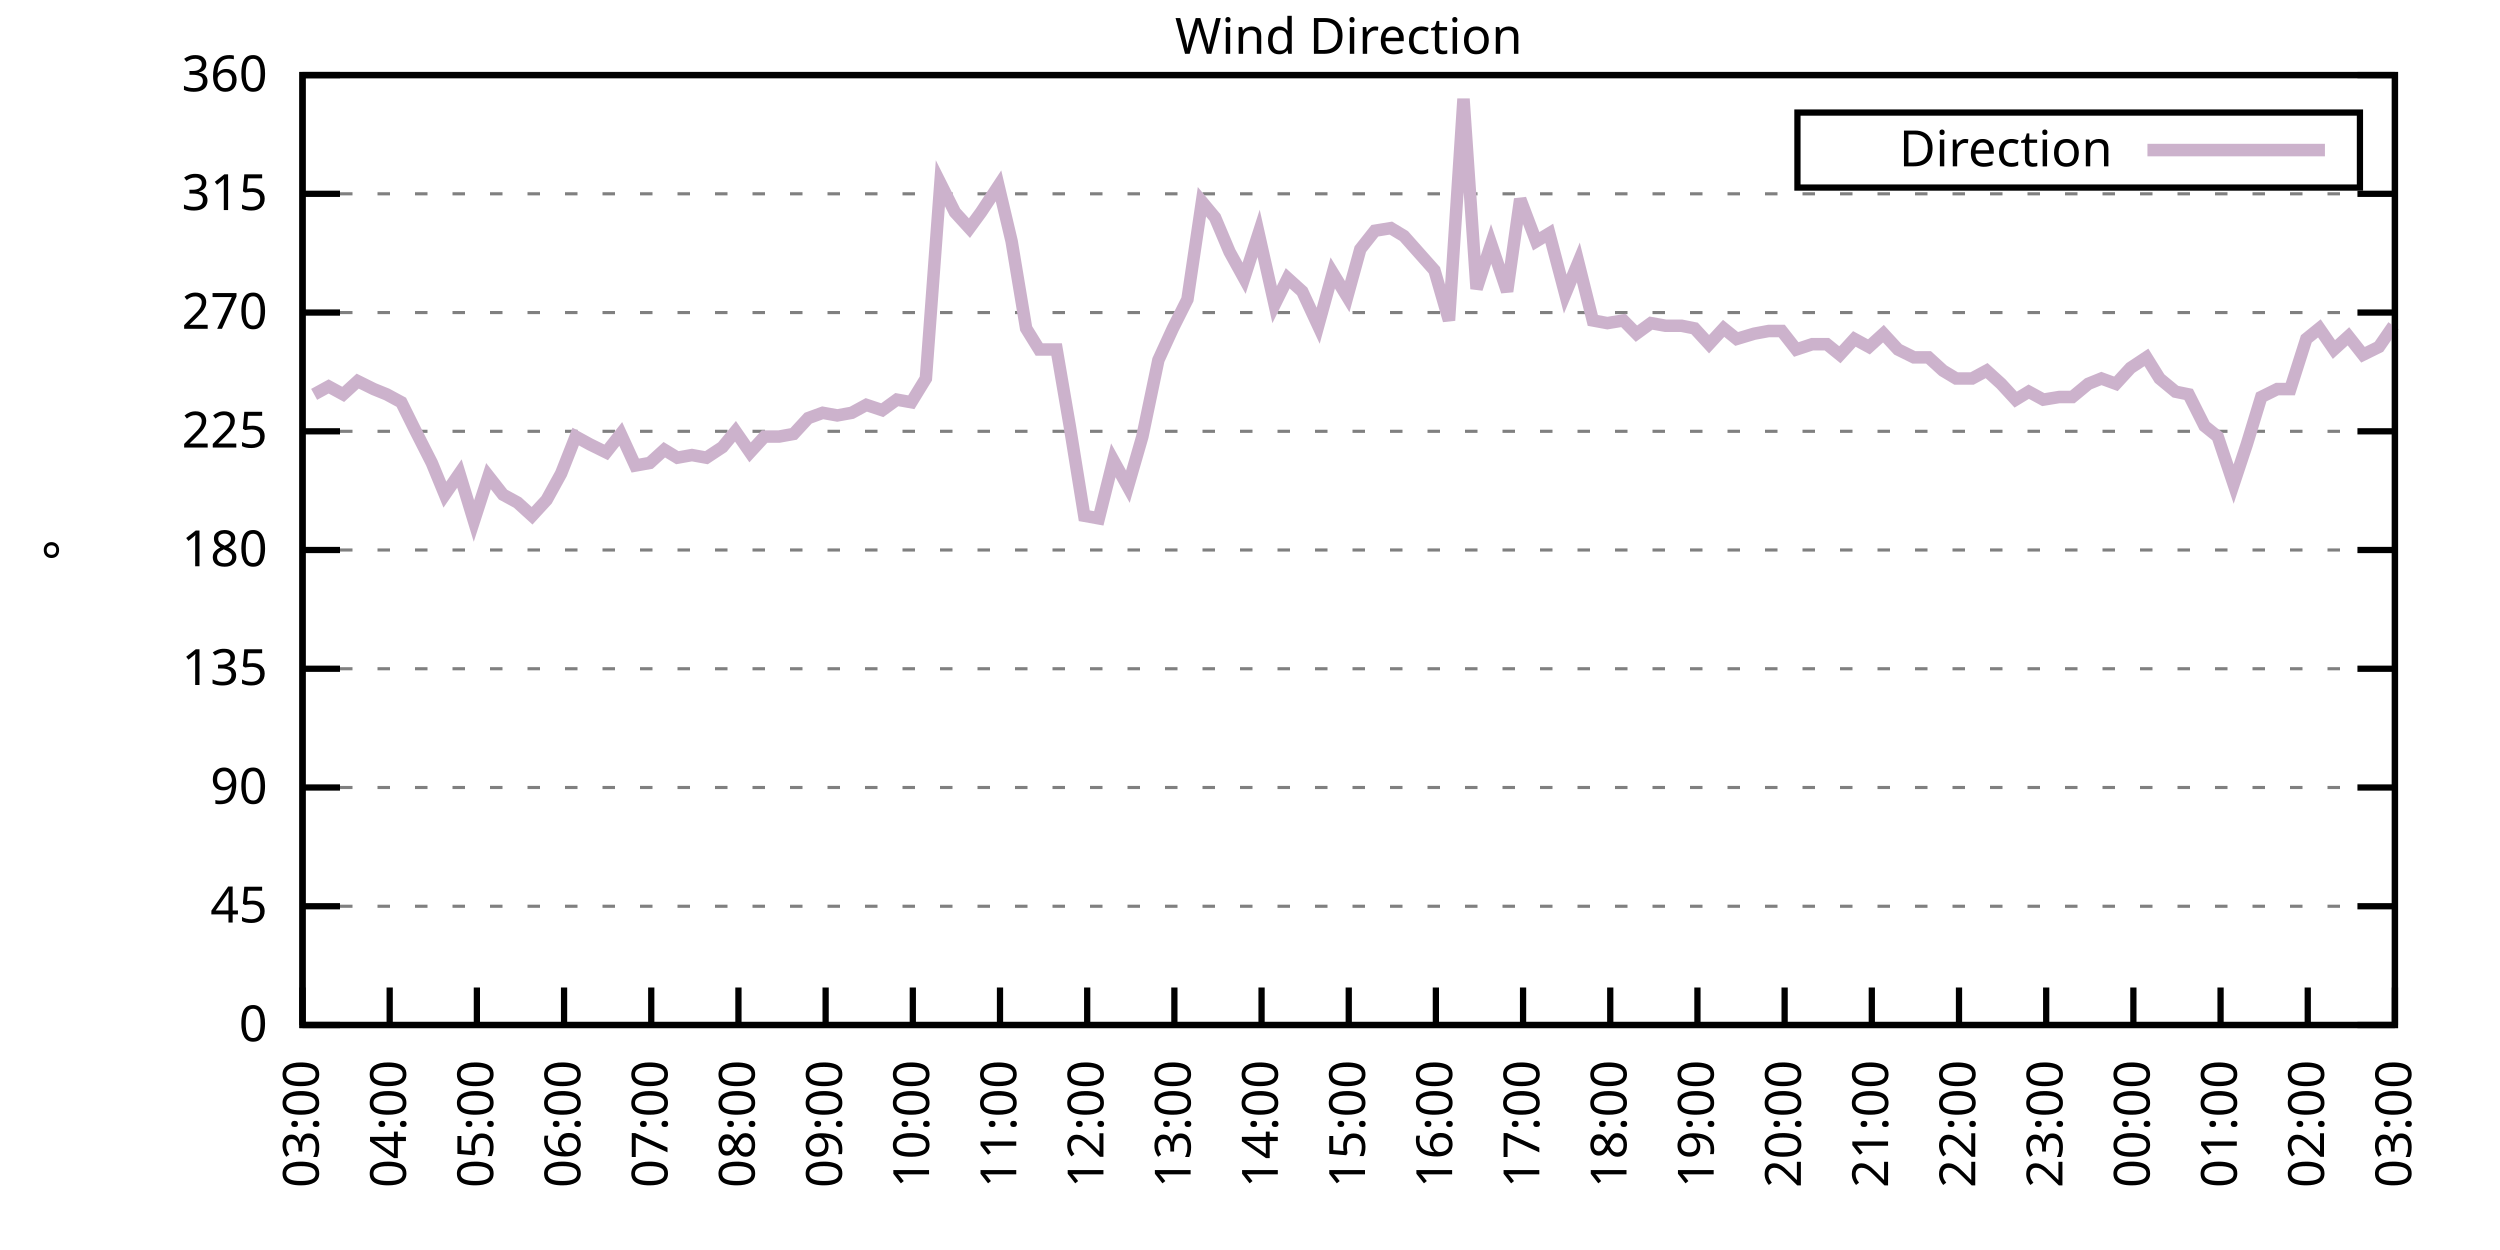
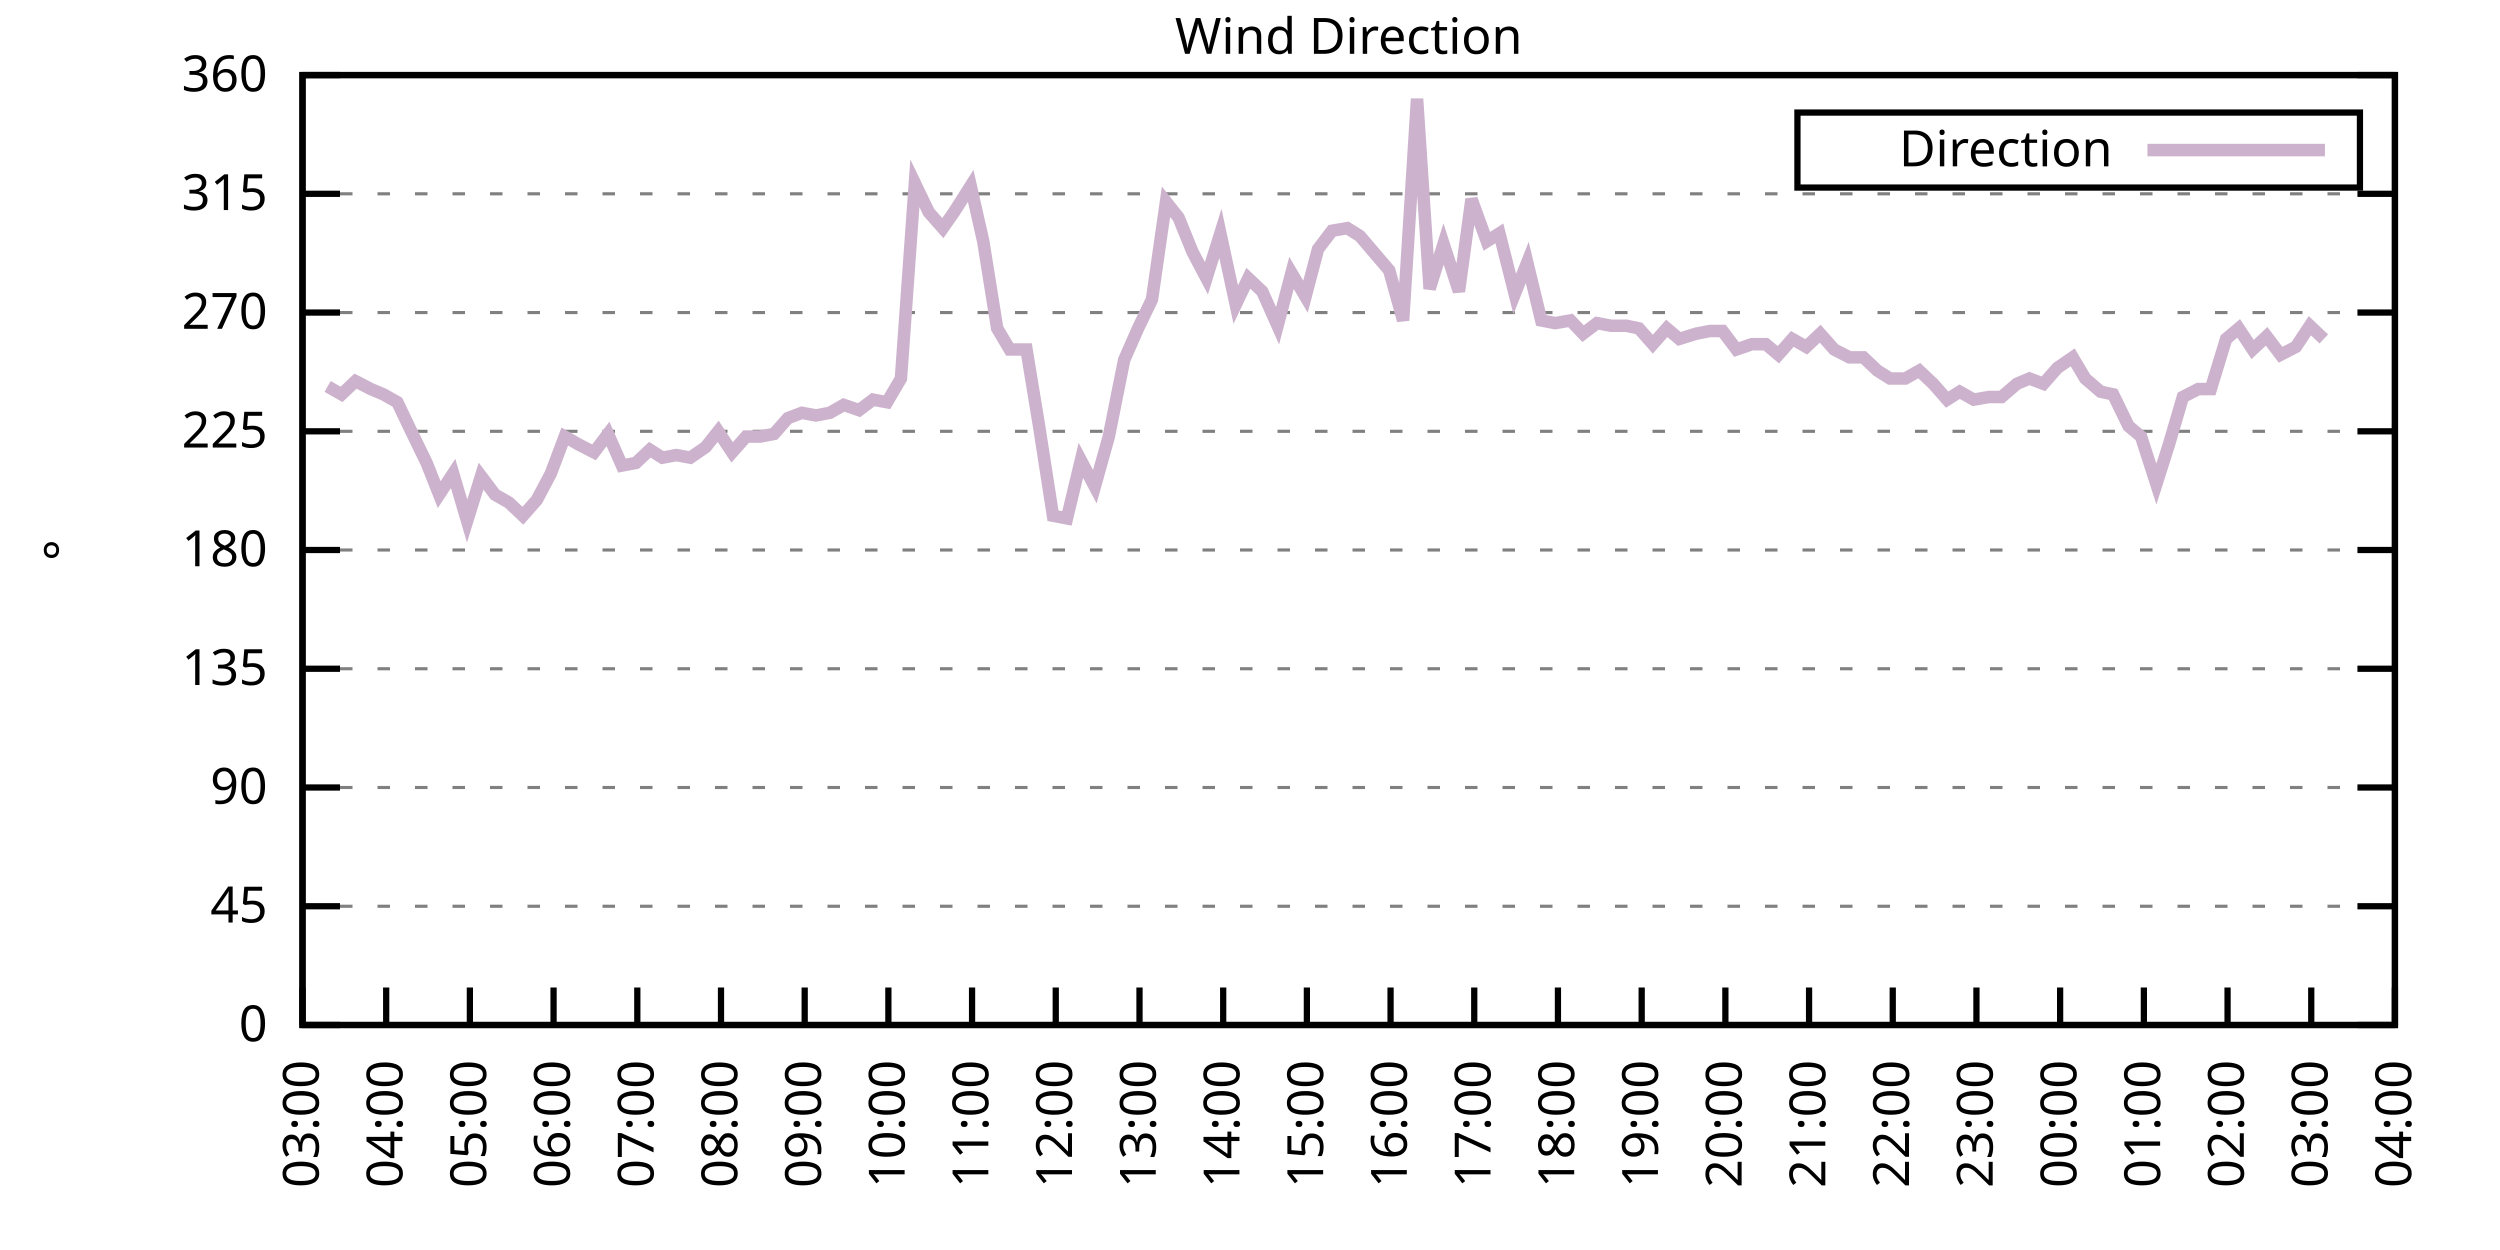
<svg xmlns="http://www.w3.org/2000/svg" xmlns:xlink="http://www.w3.org/1999/xlink" width="400" height="200" viewBox="0 0 400 200">
  <g id="gnuplot_canvas">
    <rect x="0" y="0" width="400" height="200" fill="none" />
    <defs>
      <circle id="gpDot" r="0.5" stroke-width="0.5" stroke="currentColor" />
      <path id="gpPt0" stroke-width="0.333" stroke="currentColor" d="M-1,0 h2 M0,-1 v2" />
      <path id="gpPt1" stroke-width="0.333" stroke="currentColor" d="M-1,-1 L1,1 M1,-1 L-1,1" />
      <path id="gpPt2" stroke-width="0.333" stroke="currentColor" d="M-1,0 L1,0 M0,-1 L0,1 M-1,-1 L1,1 M-1,1 L1,-1" />
      <rect id="gpPt3" stroke-width="0.333" stroke="currentColor" x="-1" y="-1" width="2" height="2" />
      <rect id="gpPt4" stroke-width="0.333" stroke="currentColor" fill="currentColor" x="-1" y="-1" width="2" height="2" />
      <circle id="gpPt5" stroke-width="0.333" stroke="currentColor" cx="0" cy="0" r="1" />
      <use xlink:href="#gpPt5" id="gpPt6" fill="currentColor" stroke="none" />
      <path id="gpPt7" stroke-width="0.333" stroke="currentColor" d="M0,-1.33 L-1.33,0.67 L1.33,0.67 z" />
      <use xlink:href="#gpPt7" id="gpPt8" fill="currentColor" stroke="none" />
      <use xlink:href="#gpPt7" id="gpPt9" stroke="currentColor" transform="rotate(180)" />
      <use xlink:href="#gpPt9" id="gpPt10" fill="currentColor" stroke="none" />
      <use xlink:href="#gpPt3" id="gpPt11" stroke="currentColor" transform="rotate(45)" />
      <use xlink:href="#gpPt11" id="gpPt12" fill="currentColor" stroke="none" />
      <path id="gpPt13" stroke-width="0.333" stroke="currentColor" d="M0,1.330 L1.265,0.411 L0.782,-1.067 L-0.782,-1.076 L-1.265,0.411 z" />
      <use xlink:href="#gpPt13" id="gpPt14" fill="currentColor" stroke="none" />
      <filter id="textbox" filterUnits="objectBoundingBox" x="0" y="0" height="1" width="1">
        <feFlood flood-color="white" flood-opacity="1" result="bgnd" />
        <feComposite in="SourceGraphic" in2="bgnd" operator="atop" />
      </filter>
      <filter id="greybox" filterUnits="objectBoundingBox" x="0" y="0" height="1" width="1">
        <feFlood flood-color="lightgrey" flood-opacity="1" result="grey" />
        <feComposite in="SourceGraphic" in2="grey" operator="atop" />
      </filter>
    </defs>
    <g fill="none" color="white" stroke="currentColor" stroke-width="1.00" stroke-linecap="butt" stroke-linejoin="miter">
</g>
    <g fill="none" color="black" stroke="currentColor" stroke-width="1.00" stroke-linecap="butt" stroke-linejoin="miter">
      <g stroke="none" shape-rendering="crispEdges">
        <polygon fill="rgb(255, 255, 255)" points="48.40,164.00 383.18,164.00 383.18,12.02 48.40,12.02 " />
      </g>
    </g>
    <g fill="none" color="black" stroke="currentColor" stroke-width="1.00" stroke-linecap="butt" stroke-linejoin="miter">
</g>
    <g fill="none" color="black" stroke="black" stroke-width="0.50" stroke-linecap="butt" stroke-linejoin="miter">
</g>
    <g fill="none" color="gray" stroke="currentColor" stroke-width="0.50" stroke-linecap="butt" stroke-linejoin="miter">
      <path stroke="gray" stroke-dasharray="2,4" class="gridline" d="M48.40,164.00 L383.19,164.00  " />
    </g>
    <g fill="none" color="gray" stroke="gray" stroke-width="1.00" stroke-linecap="butt" stroke-linejoin="miter">
</g>
    <g fill="none" color="black" stroke="currentColor" stroke-width="1.00" stroke-linecap="butt" stroke-linejoin="miter">
      <path stroke="black" d="M48.40,164.00 L54.40,164.00 M383.19,164.00 L377.19,164.00  " />
      <g transform="translate(42.80,166.60)" stroke="none" fill="black" font-family="Sans" font-size="8.00" text-anchor="end">
        <text>
          <tspan font-family="Sans"> 0</tspan>
        </text>
      </g>
    </g>
    <g fill="none" color="black" stroke="currentColor" stroke-width="1.00" stroke-linecap="butt" stroke-linejoin="miter">
</g>
    <g fill="none" color="black" stroke="black" stroke-width="0.50" stroke-linecap="butt" stroke-linejoin="miter">
</g>
    <g fill="none" color="gray" stroke="currentColor" stroke-width="0.50" stroke-linecap="butt" stroke-linejoin="miter">
      <path stroke="gray" stroke-dasharray="2,4" class="gridline" d="M48.40,145.00 L383.19,145.00  " />
    </g>
    <g fill="none" color="gray" stroke="gray" stroke-width="1.00" stroke-linecap="butt" stroke-linejoin="miter">
</g>
    <g fill="none" color="black" stroke="currentColor" stroke-width="1.00" stroke-linecap="butt" stroke-linejoin="miter">
      <path stroke="black" d="M48.40,145.00 L54.40,145.00 M383.19,145.00 L377.19,145.00  " />
      <g transform="translate(42.80,147.60)" stroke="none" fill="black" font-family="Sans" font-size="8.00" text-anchor="end">
        <text>
          <tspan font-family="Sans"> 45</tspan>
        </text>
      </g>
    </g>
    <g fill="none" color="black" stroke="currentColor" stroke-width="1.00" stroke-linecap="butt" stroke-linejoin="miter">
</g>
    <g fill="none" color="black" stroke="black" stroke-width="0.50" stroke-linecap="butt" stroke-linejoin="miter">
</g>
    <g fill="none" color="gray" stroke="currentColor" stroke-width="0.50" stroke-linecap="butt" stroke-linejoin="miter">
      <path stroke="gray" stroke-dasharray="2,4" class="gridline" d="M48.40,126.00 L383.19,126.00  " />
    </g>
    <g fill="none" color="gray" stroke="gray" stroke-width="1.00" stroke-linecap="butt" stroke-linejoin="miter">
</g>
    <g fill="none" color="black" stroke="currentColor" stroke-width="1.00" stroke-linecap="butt" stroke-linejoin="miter">
      <path stroke="black" d="M48.40,126.00 L54.40,126.00 M383.19,126.00 L377.19,126.00  " />
      <g transform="translate(42.80,128.60)" stroke="none" fill="black" font-family="Sans" font-size="8.00" text-anchor="end">
        <text>
          <tspan font-family="Sans"> 90</tspan>
        </text>
      </g>
    </g>
    <g fill="none" color="black" stroke="currentColor" stroke-width="1.00" stroke-linecap="butt" stroke-linejoin="miter">
</g>
    <g fill="none" color="black" stroke="black" stroke-width="0.50" stroke-linecap="butt" stroke-linejoin="miter">
</g>
    <g fill="none" color="gray" stroke="currentColor" stroke-width="0.50" stroke-linecap="butt" stroke-linejoin="miter">
      <path stroke="gray" stroke-dasharray="2,4" class="gridline" d="M48.40,107.00 L383.19,107.00  " />
    </g>
    <g fill="none" color="gray" stroke="gray" stroke-width="1.00" stroke-linecap="butt" stroke-linejoin="miter">
</g>
    <g fill="none" color="black" stroke="currentColor" stroke-width="1.00" stroke-linecap="butt" stroke-linejoin="miter">
      <path stroke="black" d="M48.40,107.00 L54.40,107.00 M383.19,107.00 L377.19,107.00  " />
      <g transform="translate(42.80,109.60)" stroke="none" fill="black" font-family="Sans" font-size="8.00" text-anchor="end">
        <text>
          <tspan font-family="Sans"> 135</tspan>
        </text>
      </g>
    </g>
    <g fill="none" color="black" stroke="currentColor" stroke-width="1.00" stroke-linecap="butt" stroke-linejoin="miter">
</g>
    <g fill="none" color="black" stroke="black" stroke-width="0.50" stroke-linecap="butt" stroke-linejoin="miter">
</g>
    <g fill="none" color="gray" stroke="currentColor" stroke-width="0.50" stroke-linecap="butt" stroke-linejoin="miter">
      <path stroke="gray" stroke-dasharray="2,4" class="gridline" d="M48.40,88.00 L383.19,88.00  " />
    </g>
    <g fill="none" color="gray" stroke="gray" stroke-width="1.00" stroke-linecap="butt" stroke-linejoin="miter">
</g>
    <g fill="none" color="black" stroke="currentColor" stroke-width="1.00" stroke-linecap="butt" stroke-linejoin="miter">
      <path stroke="black" d="M48.40,88.00 L54.40,88.00 M383.19,88.00 L377.19,88.00  " />
      <g transform="translate(42.80,90.60)" stroke="none" fill="black" font-family="Sans" font-size="8.00" text-anchor="end">
        <text>
          <tspan font-family="Sans"> 180</tspan>
        </text>
      </g>
    </g>
    <g fill="none" color="black" stroke="currentColor" stroke-width="1.00" stroke-linecap="butt" stroke-linejoin="miter">
</g>
    <g fill="none" color="black" stroke="black" stroke-width="0.50" stroke-linecap="butt" stroke-linejoin="miter">
</g>
    <g fill="none" color="gray" stroke="currentColor" stroke-width="0.50" stroke-linecap="butt" stroke-linejoin="miter">
      <path stroke="gray" stroke-dasharray="2,4" class="gridline" d="M48.40,69.01 L383.19,69.01  " />
    </g>
    <g fill="none" color="gray" stroke="gray" stroke-width="1.00" stroke-linecap="butt" stroke-linejoin="miter">
</g>
    <g fill="none" color="black" stroke="currentColor" stroke-width="1.00" stroke-linecap="butt" stroke-linejoin="miter">
      <path stroke="black" d="M48.40,69.01 L54.40,69.01 M383.19,69.01 L377.19,69.01  " />
      <g transform="translate(42.80,71.61)" stroke="none" fill="black" font-family="Sans" font-size="8.00" text-anchor="end">
        <text>
          <tspan font-family="Sans"> 225</tspan>
        </text>
      </g>
    </g>
    <g fill="none" color="black" stroke="currentColor" stroke-width="1.00" stroke-linecap="butt" stroke-linejoin="miter">
</g>
    <g fill="none" color="black" stroke="black" stroke-width="0.50" stroke-linecap="butt" stroke-linejoin="miter">
</g>
    <g fill="none" color="gray" stroke="currentColor" stroke-width="0.50" stroke-linecap="butt" stroke-linejoin="miter">
      <path stroke="gray" stroke-dasharray="2,4" class="gridline" d="M48.40,50.01 L383.19,50.01  " />
    </g>
    <g fill="none" color="gray" stroke="gray" stroke-width="1.00" stroke-linecap="butt" stroke-linejoin="miter">
</g>
    <g fill="none" color="black" stroke="currentColor" stroke-width="1.00" stroke-linecap="butt" stroke-linejoin="miter">
      <path stroke="black" d="M48.40,50.01 L54.40,50.01 M383.19,50.01 L377.19,50.01  " />
      <g transform="translate(42.80,52.61)" stroke="none" fill="black" font-family="Sans" font-size="8.00" text-anchor="end">
        <text>
          <tspan font-family="Sans"> 270</tspan>
        </text>
      </g>
    </g>
    <g fill="none" color="black" stroke="currentColor" stroke-width="1.00" stroke-linecap="butt" stroke-linejoin="miter">
</g>
    <g fill="none" color="black" stroke="black" stroke-width="0.50" stroke-linecap="butt" stroke-linejoin="miter">
</g>
    <g fill="none" color="gray" stroke="currentColor" stroke-width="0.50" stroke-linecap="butt" stroke-linejoin="miter">
      <path stroke="gray" stroke-dasharray="2,4" class="gridline" d="M48.40,31.01 L383.19,31.01  " />
    </g>
    <g fill="none" color="gray" stroke="gray" stroke-width="1.00" stroke-linecap="butt" stroke-linejoin="miter">
</g>
    <g fill="none" color="black" stroke="currentColor" stroke-width="1.00" stroke-linecap="butt" stroke-linejoin="miter">
      <path stroke="black" d="M48.40,31.01 L54.40,31.01 M383.19,31.01 L377.19,31.01  " />
      <g transform="translate(42.80,33.61)" stroke="none" fill="black" font-family="Sans" font-size="8.00" text-anchor="end">
        <text>
          <tspan font-family="Sans"> 315</tspan>
        </text>
      </g>
    </g>
    <g fill="none" color="black" stroke="currentColor" stroke-width="1.00" stroke-linecap="butt" stroke-linejoin="miter">
</g>
    <g fill="none" color="black" stroke="black" stroke-width="0.50" stroke-linecap="butt" stroke-linejoin="miter">
</g>
    <g fill="none" color="gray" stroke="currentColor" stroke-width="0.50" stroke-linecap="butt" stroke-linejoin="miter">
      <path stroke="gray" stroke-dasharray="2,4" class="gridline" d="M48.40,12.01 L383.19,12.01  " />
    </g>
    <g fill="none" color="gray" stroke="gray" stroke-width="1.00" stroke-linecap="butt" stroke-linejoin="miter">
</g>
    <g fill="none" color="black" stroke="currentColor" stroke-width="1.00" stroke-linecap="butt" stroke-linejoin="miter">
      <path stroke="black" d="M48.40,12.01 L54.40,12.01 M383.19,12.01 L377.19,12.01  " />
      <g transform="translate(42.80,14.61)" stroke="none" fill="black" font-family="Sans" font-size="8.00" text-anchor="end">
        <text>
          <tspan font-family="Sans"> 360</tspan>
        </text>
      </g>
    </g>
    <g fill="none" color="black" stroke="currentColor" stroke-width="1.00" stroke-linecap="butt" stroke-linejoin="miter">
      <path stroke="black" d="M48.40,164.00 L48.40,158.00  " />
      <g transform="translate(51.00,169.60) rotate(270.00)" stroke="none" fill="black" font-family="Sans" font-size="8.00" text-anchor="end">
        <text>
          <tspan font-family="Sans">03:00</tspan>
        </text>
      </g>
    </g>
    <g fill="none" color="black" stroke="currentColor" stroke-width="1.00" stroke-linecap="butt" stroke-linejoin="miter">
-       <path stroke="black" d="M62.35,164.00 L62.35,158.00  " />
-       <g transform="translate(64.95,169.60) rotate(270.00)" stroke="none" fill="black" font-family="Sans" font-size="8.00" text-anchor="end">
+       <path stroke="black" d="M61.79,164.00 L61.79,158.00  " />
+       <g transform="translate(64.39,169.60) rotate(270.00)" stroke="none" fill="black" font-family="Sans" font-size="8.00" text-anchor="end">
        <text>
          <tspan font-family="Sans">04:00</tspan>
        </text>
      </g>
    </g>
    <g fill="none" color="black" stroke="currentColor" stroke-width="1.00" stroke-linecap="butt" stroke-linejoin="miter">
-       <path stroke="black" d="M76.30,164.00 L76.30,158.00  " />
-       <g transform="translate(78.90,169.60) rotate(270.00)" stroke="none" fill="black" font-family="Sans" font-size="8.00" text-anchor="end">
+       <path stroke="black" d="M75.18,164.00 L75.18,158.00  " />
+       <g transform="translate(77.78,169.60) rotate(270.00)" stroke="none" fill="black" font-family="Sans" font-size="8.00" text-anchor="end">
        <text>
          <tspan font-family="Sans">05:00</tspan>
        </text>
      </g>
    </g>
    <g fill="none" color="black" stroke="currentColor" stroke-width="1.00" stroke-linecap="butt" stroke-linejoin="miter">
-       <path stroke="black" d="M90.25,164.00 L90.25,158.00  " />
-       <g transform="translate(92.85,169.60) rotate(270.00)" stroke="none" fill="black" font-family="Sans" font-size="8.00" text-anchor="end">
+       <path stroke="black" d="M88.57,164.00 L88.57,158.00  " />
+       <g transform="translate(91.17,169.60) rotate(270.00)" stroke="none" fill="black" font-family="Sans" font-size="8.00" text-anchor="end">
        <text>
          <tspan font-family="Sans">06:00</tspan>
        </text>
      </g>
    </g>
    <g fill="none" color="black" stroke="currentColor" stroke-width="1.00" stroke-linecap="butt" stroke-linejoin="miter">
-       <path stroke="black" d="M104.20,164.00 L104.20,158.00  " />
-       <g transform="translate(106.80,169.60) rotate(270.00)" stroke="none" fill="black" font-family="Sans" font-size="8.00" text-anchor="end">
+       <path stroke="black" d="M101.97,164.00 L101.97,158.00  " />
+       <g transform="translate(104.57,169.60) rotate(270.00)" stroke="none" fill="black" font-family="Sans" font-size="8.00" text-anchor="end">
        <text>
          <tspan font-family="Sans">07:00</tspan>
        </text>
      </g>
    </g>
    <g fill="none" color="black" stroke="currentColor" stroke-width="1.00" stroke-linecap="butt" stroke-linejoin="miter">
-       <path stroke="black" d="M118.15,164.00 L118.15,158.00  " />
-       <g transform="translate(120.75,169.60) rotate(270.00)" stroke="none" fill="black" font-family="Sans" font-size="8.00" text-anchor="end">
+       <path stroke="black" d="M115.36,164.00 L115.36,158.00  " />
+       <g transform="translate(117.96,169.60) rotate(270.00)" stroke="none" fill="black" font-family="Sans" font-size="8.00" text-anchor="end">
        <text>
          <tspan font-family="Sans">08:00</tspan>
        </text>
      </g>
    </g>
    <g fill="none" color="black" stroke="currentColor" stroke-width="1.00" stroke-linecap="butt" stroke-linejoin="miter">
-       <path stroke="black" d="M132.10,164.00 L132.10,158.00  " />
-       <g transform="translate(134.70,169.60) rotate(270.00)" stroke="none" fill="black" font-family="Sans" font-size="8.00" text-anchor="end">
+       <path stroke="black" d="M128.75,164.00 L128.75,158.00  " />
+       <g transform="translate(131.35,169.60) rotate(270.00)" stroke="none" fill="black" font-family="Sans" font-size="8.00" text-anchor="end">
        <text>
          <tspan font-family="Sans">09:00</tspan>
        </text>
      </g>
    </g>
    <g fill="none" color="black" stroke="currentColor" stroke-width="1.00" stroke-linecap="butt" stroke-linejoin="miter">
-       <path stroke="black" d="M146.05,164.00 L146.05,158.00  " />
-       <g transform="translate(148.65,169.60) rotate(270.00)" stroke="none" fill="black" font-family="Sans" font-size="8.00" text-anchor="end">
+       <path stroke="black" d="M142.14,164.00 L142.14,158.00  " />
+       <g transform="translate(144.74,169.60) rotate(270.00)" stroke="none" fill="black" font-family="Sans" font-size="8.00" text-anchor="end">
        <text>
          <tspan font-family="Sans">10:00</tspan>
        </text>
      </g>
    </g>
    <g fill="none" color="black" stroke="currentColor" stroke-width="1.00" stroke-linecap="butt" stroke-linejoin="miter">
-       <path stroke="black" d="M160.00,164.00 L160.00,158.00  " />
-       <g transform="translate(162.60,169.60) rotate(270.00)" stroke="none" fill="black" font-family="Sans" font-size="8.00" text-anchor="end">
+       <path stroke="black" d="M155.53,164.00 L155.53,158.00  " />
+       <g transform="translate(158.13,169.60) rotate(270.00)" stroke="none" fill="black" font-family="Sans" font-size="8.00" text-anchor="end">
        <text>
          <tspan font-family="Sans">11:00</tspan>
        </text>
      </g>
    </g>
    <g fill="none" color="black" stroke="currentColor" stroke-width="1.00" stroke-linecap="butt" stroke-linejoin="miter">
-       <path stroke="black" d="M173.95,164.00 L173.95,158.00  " />
-       <g transform="translate(176.55,169.60) rotate(270.00)" stroke="none" fill="black" font-family="Sans" font-size="8.00" text-anchor="end">
+       <path stroke="black" d="M168.92,164.00 L168.92,158.00  " />
+       <g transform="translate(171.52,169.60) rotate(270.00)" stroke="none" fill="black" font-family="Sans" font-size="8.00" text-anchor="end">
        <text>
          <tspan font-family="Sans">12:00</tspan>
        </text>
      </g>
    </g>
    <g fill="none" color="black" stroke="currentColor" stroke-width="1.00" stroke-linecap="butt" stroke-linejoin="miter">
-       <path stroke="black" d="M187.90,164.00 L187.90,158.00  " />
-       <g transform="translate(190.50,169.60) rotate(270.00)" stroke="none" fill="black" font-family="Sans" font-size="8.00" text-anchor="end">
+       <path stroke="black" d="M182.32,164.00 L182.32,158.00  " />
+       <g transform="translate(184.92,169.60) rotate(270.00)" stroke="none" fill="black" font-family="Sans" font-size="8.00" text-anchor="end">
        <text>
          <tspan font-family="Sans">13:00</tspan>
        </text>
      </g>
    </g>
    <g fill="none" color="black" stroke="currentColor" stroke-width="1.00" stroke-linecap="butt" stroke-linejoin="miter">
-       <path stroke="black" d="M201.85,164.00 L201.85,158.00  " />
-       <g transform="translate(204.45,169.60) rotate(270.00)" stroke="none" fill="black" font-family="Sans" font-size="8.00" text-anchor="end">
+       <path stroke="black" d="M195.71,164.00 L195.71,158.00  " />
+       <g transform="translate(198.31,169.60) rotate(270.00)" stroke="none" fill="black" font-family="Sans" font-size="8.00" text-anchor="end">
        <text>
          <tspan font-family="Sans">14:00</tspan>
        </text>
      </g>
    </g>
    <g fill="none" color="black" stroke="currentColor" stroke-width="1.00" stroke-linecap="butt" stroke-linejoin="miter">
-       <path stroke="black" d="M215.80,164.00 L215.80,158.00  " />
-       <g transform="translate(218.40,169.60) rotate(270.00)" stroke="none" fill="black" font-family="Sans" font-size="8.00" text-anchor="end">
+       <path stroke="black" d="M209.10,164.00 L209.10,158.00  " />
+       <g transform="translate(211.70,169.60) rotate(270.00)" stroke="none" fill="black" font-family="Sans" font-size="8.00" text-anchor="end">
        <text>
          <tspan font-family="Sans">15:00</tspan>
        </text>
      </g>
    </g>
    <g fill="none" color="black" stroke="currentColor" stroke-width="1.00" stroke-linecap="butt" stroke-linejoin="miter">
-       <path stroke="black" d="M229.74,164.00 L229.74,158.00  " />
-       <g transform="translate(232.34,169.60) rotate(270.00)" stroke="none" fill="black" font-family="Sans" font-size="8.00" text-anchor="end">
+       <path stroke="black" d="M222.49,164.00 L222.49,158.00  " />
+       <g transform="translate(225.09,169.60) rotate(270.00)" stroke="none" fill="black" font-family="Sans" font-size="8.00" text-anchor="end">
        <text>
          <tspan font-family="Sans">16:00</tspan>
        </text>
      </g>
    </g>
    <g fill="none" color="black" stroke="currentColor" stroke-width="1.00" stroke-linecap="butt" stroke-linejoin="miter">
-       <path stroke="black" d="M243.69,164.00 L243.69,158.00  " />
-       <g transform="translate(246.29,169.60) rotate(270.00)" stroke="none" fill="black" font-family="Sans" font-size="8.00" text-anchor="end">
+       <path stroke="black" d="M235.88,164.00 L235.88,158.00  " />
+       <g transform="translate(238.48,169.60) rotate(270.00)" stroke="none" fill="black" font-family="Sans" font-size="8.00" text-anchor="end">
        <text>
          <tspan font-family="Sans">17:00</tspan>
        </text>
      </g>
    </g>
    <g fill="none" color="black" stroke="currentColor" stroke-width="1.00" stroke-linecap="butt" stroke-linejoin="miter">
-       <path stroke="black" d="M257.64,164.00 L257.64,158.00  " />
-       <g transform="translate(260.24,169.60) rotate(270.00)" stroke="none" fill="black" font-family="Sans" font-size="8.00" text-anchor="end">
+       <path stroke="black" d="M249.27,164.00 L249.27,158.00  " />
+       <g transform="translate(251.87,169.60) rotate(270.00)" stroke="none" fill="black" font-family="Sans" font-size="8.00" text-anchor="end">
        <text>
          <tspan font-family="Sans">18:00</tspan>
        </text>
      </g>
    </g>
    <g fill="none" color="black" stroke="currentColor" stroke-width="1.00" stroke-linecap="butt" stroke-linejoin="miter">
-       <path stroke="black" d="M271.59,164.00 L271.59,158.00  " />
-       <g transform="translate(274.19,169.60) rotate(270.00)" stroke="none" fill="black" font-family="Sans" font-size="8.00" text-anchor="end">
+       <path stroke="black" d="M262.67,164.00 L262.67,158.00  " />
+       <g transform="translate(265.27,169.60) rotate(270.00)" stroke="none" fill="black" font-family="Sans" font-size="8.00" text-anchor="end">
        <text>
          <tspan font-family="Sans">19:00</tspan>
        </text>
      </g>
    </g>
    <g fill="none" color="black" stroke="currentColor" stroke-width="1.00" stroke-linecap="butt" stroke-linejoin="miter">
-       <path stroke="black" d="M285.54,164.00 L285.54,158.00  " />
-       <g transform="translate(288.14,169.60) rotate(270.00)" stroke="none" fill="black" font-family="Sans" font-size="8.00" text-anchor="end">
+       <path stroke="black" d="M276.06,164.00 L276.06,158.00  " />
+       <g transform="translate(278.66,169.60) rotate(270.00)" stroke="none" fill="black" font-family="Sans" font-size="8.00" text-anchor="end">
        <text>
          <tspan font-family="Sans">20:00</tspan>
        </text>
      </g>
    </g>
    <g fill="none" color="black" stroke="currentColor" stroke-width="1.00" stroke-linecap="butt" stroke-linejoin="miter">
-       <path stroke="black" d="M299.49,164.00 L299.49,158.00  " />
-       <g transform="translate(302.09,169.60) rotate(270.00)" stroke="none" fill="black" font-family="Sans" font-size="8.00" text-anchor="end">
+       <path stroke="black" d="M289.45,164.00 L289.45,158.00  " />
+       <g transform="translate(292.05,169.60) rotate(270.00)" stroke="none" fill="black" font-family="Sans" font-size="8.00" text-anchor="end">
        <text>
          <tspan font-family="Sans">21:00</tspan>
        </text>
      </g>
    </g>
    <g fill="none" color="black" stroke="currentColor" stroke-width="1.00" stroke-linecap="butt" stroke-linejoin="miter">
-       <path stroke="black" d="M313.44,164.00 L313.44,158.00  " />
-       <g transform="translate(316.04,169.60) rotate(270.00)" stroke="none" fill="black" font-family="Sans" font-size="8.00" text-anchor="end">
+       <path stroke="black" d="M302.84,164.00 L302.84,158.00  " />
+       <g transform="translate(305.44,169.60) rotate(270.00)" stroke="none" fill="black" font-family="Sans" font-size="8.00" text-anchor="end">
        <text>
          <tspan font-family="Sans">22:00</tspan>
        </text>
      </g>
    </g>
    <g fill="none" color="black" stroke="currentColor" stroke-width="1.00" stroke-linecap="butt" stroke-linejoin="miter">
-       <path stroke="black" d="M327.39,164.00 L327.39,158.00  " />
-       <g transform="translate(329.99,169.60) rotate(270.00)" stroke="none" fill="black" font-family="Sans" font-size="8.00" text-anchor="end">
+       <path stroke="black" d="M316.23,164.00 L316.23,158.00  " />
+       <g transform="translate(318.83,169.60) rotate(270.00)" stroke="none" fill="black" font-family="Sans" font-size="8.00" text-anchor="end">
        <text>
          <tspan font-family="Sans">23:00</tspan>
        </text>
      </g>
    </g>
    <g fill="none" color="black" stroke="currentColor" stroke-width="1.00" stroke-linecap="butt" stroke-linejoin="miter">
-       <path stroke="black" d="M341.34,164.00 L341.34,158.00  " />
-       <g transform="translate(343.94,169.60) rotate(270.00)" stroke="none" fill="black" font-family="Sans" font-size="8.00" text-anchor="end">
+       <path stroke="black" d="M329.62,164.00 L329.62,158.00  " />
+       <g transform="translate(332.22,169.60) rotate(270.00)" stroke="none" fill="black" font-family="Sans" font-size="8.00" text-anchor="end">
        <text>
          <tspan font-family="Sans">00:00</tspan>
        </text>
      </g>
    </g>
    <g fill="none" color="black" stroke="currentColor" stroke-width="1.00" stroke-linecap="butt" stroke-linejoin="miter">
-       <path stroke="black" d="M355.29,164.00 L355.29,158.00  " />
-       <g transform="translate(357.89,169.60) rotate(270.00)" stroke="none" fill="black" font-family="Sans" font-size="8.00" text-anchor="end">
+       <path stroke="black" d="M343.02,164.00 L343.02,158.00  " />
+       <g transform="translate(345.62,169.60) rotate(270.00)" stroke="none" fill="black" font-family="Sans" font-size="8.00" text-anchor="end">
        <text>
          <tspan font-family="Sans">01:00</tspan>
        </text>
      </g>
    </g>
    <g fill="none" color="black" stroke="currentColor" stroke-width="1.00" stroke-linecap="butt" stroke-linejoin="miter">
-       <path stroke="black" d="M369.24,164.00 L369.24,158.00  " />
-       <g transform="translate(371.84,169.60) rotate(270.00)" stroke="none" fill="black" font-family="Sans" font-size="8.00" text-anchor="end">
+       <path stroke="black" d="M356.41,164.00 L356.41,158.00  " />
+       <g transform="translate(359.01,169.60) rotate(270.00)" stroke="none" fill="black" font-family="Sans" font-size="8.00" text-anchor="end">
        <text>
          <tspan font-family="Sans">02:00</tspan>
+         </text>
+       </g>
+     </g>
+     <g fill="none" color="black" stroke="currentColor" stroke-width="1.00" stroke-linecap="butt" stroke-linejoin="miter">
+       <path stroke="black" d="M369.80,164.00 L369.80,158.00  " />
+       <g transform="translate(372.40,169.60) rotate(270.00)" stroke="none" fill="black" font-family="Sans" font-size="8.00" text-anchor="end">
+         <text>
+           <tspan font-family="Sans">03:00</tspan>
        </text>
      </g>
    </g>
    <g fill="none" color="black" stroke="currentColor" stroke-width="1.00" stroke-linecap="butt" stroke-linejoin="miter">
      <path stroke="black" d="M383.19,164.00 L383.19,158.00  " />
      <g transform="translate(385.79,169.60) rotate(270.00)" stroke="none" fill="black" font-family="Sans" font-size="8.00" text-anchor="end">
        <text>
-           <tspan font-family="Sans">03:00</tspan>
+           <tspan font-family="Sans">04:00</tspan>
        </text>
      </g>
    </g>
    <g fill="none" color="black" stroke="currentColor" stroke-width="1.00" stroke-linecap="butt" stroke-linejoin="miter">
</g>
    <g fill="none" color="black" stroke="currentColor" stroke-width="1.00" stroke-linecap="butt" stroke-linejoin="miter">
      <path stroke="black" d="M48.40,12.01 L48.40,164.00 L383.19,164.00 L383.19,12.01 L48.40,12.01 Z  " />
    </g>
    <g fill="none" color="black" stroke="currentColor" stroke-width="1.00" stroke-linecap="butt" stroke-linejoin="miter">
</g>
    <g fill="none" color="black" stroke="currentColor" stroke-width="1.00" stroke-linecap="butt" stroke-linejoin="miter">
      <path stroke="black" d="M287.59,30.01 L287.59,18.01 L377.59,18.01 L377.59,30.01 L287.59,30.01 Z  " />
    </g>
    <g id="Wind_direction_plot_1">
      <g fill="none" color="white" stroke="black" stroke-width="2.00" stroke-linecap="butt" stroke-linejoin="miter">
</g>
      <g fill="none" color="black" stroke="currentColor" stroke-width="2.00" stroke-linecap="butt" stroke-linejoin="miter">
        <g transform="translate(337.99,26.61)" stroke="none" fill="black" font-family="Sans" font-size="8.00" text-anchor="end">
          <text>
            <tspan font-family="Sans">Direction</tspan>
          </text>
        </g>
      </g>
      <g fill="none" color="black" stroke="currentColor" stroke-width="2.00" stroke-linecap="butt" stroke-linejoin="miter">
-         <path stroke="rgb(204, 178, 204)" d="M343.59,24.01 L371.99,24.01 M50.26,63.10 L52.58,61.83 L54.91,63.10 L57.23,60.98 L59.79,62.25 L61.88,63.10   L64.21,64.36 L66.30,68.58 L69.09,74.07 L71.18,79.14 L73.51,75.76 L75.83,83.36 L78.16,76.18 L80.48,79.14   L82.81,80.41 L85.13,82.52 L87.46,79.98 L89.78,75.76 L92.11,69.85 L94.43,71.12 L96.99,72.38 L99.32,69.43   L101.64,74.49 L103.97,74.07 L106.29,71.96 L108.38,73.23 L110.71,72.81 L113.03,73.23 L115.59,71.54 L117.68,69.01   L120.01,72.38 L122.33,69.85 L124.66,69.85 L126.98,69.43 L129.31,66.90 L131.63,66.05 L133.96,66.47 L136.28,66.05   L138.61,64.78 L141.16,65.63 L143.49,63.94 L145.81,64.36 L148.14,60.56 L150.46,29.32 L152.79,33.96 L155.11,36.50   L156.97,33.96 L159.76,29.74 L161.86,38.61 L164.18,52.54 L166.27,55.92 L169.06,55.92 L171.16,68.16 L173.48,82.52   L175.81,82.94 L178.13,73.65 L180.46,77.87 L182.78,69.85 L185.34,57.61 L187.66,52.54 L189.99,47.90 L192.31,32.28   L194.41,34.81 L196.73,40.30 L199.06,44.52 L201.38,37.34 L203.94,48.74 L206.03,44.52 L208.36,46.63 L210.91,52.12   L213.24,43.67 L215.56,47.47 L217.65,39.87 L219.98,36.92 L222.54,36.50 L224.63,37.76 L229.51,43.25 L231.84,51.27   L234.16,15.81 L236.25,46.21 L238.58,39.03 L241.14,46.63 L243.23,31.85 L245.79,38.61 L247.88,37.34 L250.44,47.05   L252.53,41.99 L254.85,51.27 L257.18,51.70 L259.74,51.27 L261.83,53.39 L264.15,51.70 L266.48,52.12 L269.04,52.12   L271.13,52.54 L273.45,55.07 L275.78,52.54 L277.87,54.23 L280.66,53.39 L282.99,52.96 L285.08,52.96 L287.40,55.92   L289.96,55.07 L292.29,55.07 L294.38,56.76 L296.70,54.23 L299.03,55.50 L301.35,53.39 L303.68,55.92 L306.23,57.18   L308.56,57.18 L310.88,59.30 L312.98,60.56 L315.53,60.56 L317.86,59.30 L320.18,61.41 L322.51,63.94 L324.60,62.67   L326.93,63.94 L329.48,63.52 L331.58,63.52 L334.13,61.41 L336.23,60.56 L338.55,61.41 L340.88,58.87 L343.43,57.18   L345.53,60.56 L348.08,62.67 L350.18,63.10 L352.73,68.16 L354.83,69.85 L357.38,77.45 L359.48,71.12 L361.80,63.52   L364.36,62.25 L366.45,62.25 L369.01,54.23 L371.10,52.54 L373.43,55.92 L375.75,53.81 L378.08,56.76 L380.63,55.50   L382.96,52.12  " />
+         <path stroke="rgb(204, 178, 204)" d="M343.59,24.01 L371.99,24.01 M52.42,61.83 L54.65,63.10 L56.88,60.98 L59.34,62.25 L61.35,63.10 L63.58,64.36   L65.59,68.58 L68.26,74.07 L70.27,79.14 L72.50,75.76 L74.74,83.36 L76.97,76.18 L79.20,79.14 L81.43,80.41   L83.66,82.52 L85.90,79.98 L88.13,75.76 L90.36,69.85 L92.59,71.12 L95.05,72.38 L97.28,69.43 L99.51,74.49   L101.74,74.07 L103.98,71.96 L105.98,73.23 L108.22,72.81 L110.45,73.23 L112.90,71.54 L114.91,69.01 L117.14,72.38   L119.38,69.85 L121.61,69.85 L123.84,69.43 L126.07,66.90 L128.30,66.05 L130.54,66.47 L132.77,66.05 L135.00,64.78   L137.45,65.63 L139.69,63.94 L141.92,64.36 L144.15,60.56 L146.38,29.32 L148.61,33.96 L150.85,36.50 L152.63,33.96   L155.31,29.74 L157.32,38.61 L159.55,52.54 L161.56,55.92 L164.24,55.92 L166.25,68.16 L168.48,82.52 L170.71,82.94   L172.94,73.65 L175.17,77.87 L177.41,69.85 L179.86,57.61 L182.09,52.54 L184.32,47.90 L186.56,32.28 L188.57,34.81   L190.80,40.30 L193.03,44.52 L195.26,37.34 L197.72,48.74 L199.73,44.52 L201.96,46.63 L204.41,52.12 L206.64,43.67   L208.88,47.47 L210.88,39.87 L213.12,36.92 L215.57,36.50 L217.58,37.76 L222.27,43.25 L224.50,51.27 L226.73,15.81   L228.74,46.21 L230.97,39.03 L233.43,46.63 L235.44,31.85 L237.89,38.61 L239.90,37.34 L242.36,47.05 L244.36,41.99   L246.60,51.27 L248.83,51.70 L251.28,51.27 L253.29,53.39 L255.52,51.70 L257.76,52.12 L260.21,52.12 L262.22,52.54   L264.45,55.07 L266.68,52.54 L268.69,54.23 L271.37,53.39 L273.60,52.96 L275.61,52.96 L277.84,55.92 L280.30,55.07   L282.53,55.07 L284.54,56.76 L286.77,54.23 L289.00,55.50 L291.23,53.39 L293.47,55.92 L295.92,57.18 L298.15,57.18   L300.39,59.30 L302.39,60.56 L304.85,60.56 L307.08,59.30 L309.31,61.41 L311.54,63.94 L313.55,62.67 L315.79,63.94   L318.24,63.52 L320.25,63.52 L322.70,61.41 L324.71,60.56 L326.95,61.41 L329.18,58.87 L331.63,57.18 L333.64,60.56   L336.10,62.67 L338.10,63.10 L340.56,68.16 L342.57,69.85 L345.02,77.45 L347.03,71.12 L349.26,63.52 L351.72,62.25   L353.73,62.25 L356.18,54.23 L358.19,52.54 L360.42,55.92 L362.66,53.81 L364.89,56.76 L367.34,55.50 L369.58,52.12   L371.81,54.23  " />
      </g>
    </g>
    <g fill="none" color="black" stroke="currentColor" stroke-width="2.00" stroke-linecap="butt" stroke-linejoin="miter">
</g>
    <g fill="none" color="black" stroke="black" stroke-width="1.00" stroke-linecap="butt" stroke-linejoin="miter">
</g>
    <g fill="none" color="black" stroke="currentColor" stroke-width="1.00" stroke-linecap="butt" stroke-linejoin="miter">
      <path stroke="black" d="M48.40,12.01 L48.40,164.00 L383.19,164.00 L383.19,12.01 L48.40,12.01 Z  " />
      <g transform="translate(12.80,88.01) rotate(270.00)" stroke="none" fill="black" font-family="Sans" font-size="8.00" text-anchor="middle">
        <text>
          <tspan font-family="Sans">°</tspan>
        </text>
      </g>
    </g>
    <g fill="none" color="black" stroke="currentColor" stroke-width="1.00" stroke-linecap="butt" stroke-linejoin="miter">
</g>
    <g fill="none" color="black" stroke="currentColor" stroke-width="1.00" stroke-linecap="butt" stroke-linejoin="miter">
      <g transform="translate(215.79,8.61)" stroke="none" fill="black" font-family="Sans" font-size="8.00" text-anchor="middle">
        <text>
          <tspan font-family="Sans">Wind Direction</tspan>
        </text>
      </g>
    </g>
    <g fill="none" color="black" stroke="currentColor" stroke-width="1.00" stroke-linecap="butt" stroke-linejoin="miter">
</g>
  </g>
</svg>
